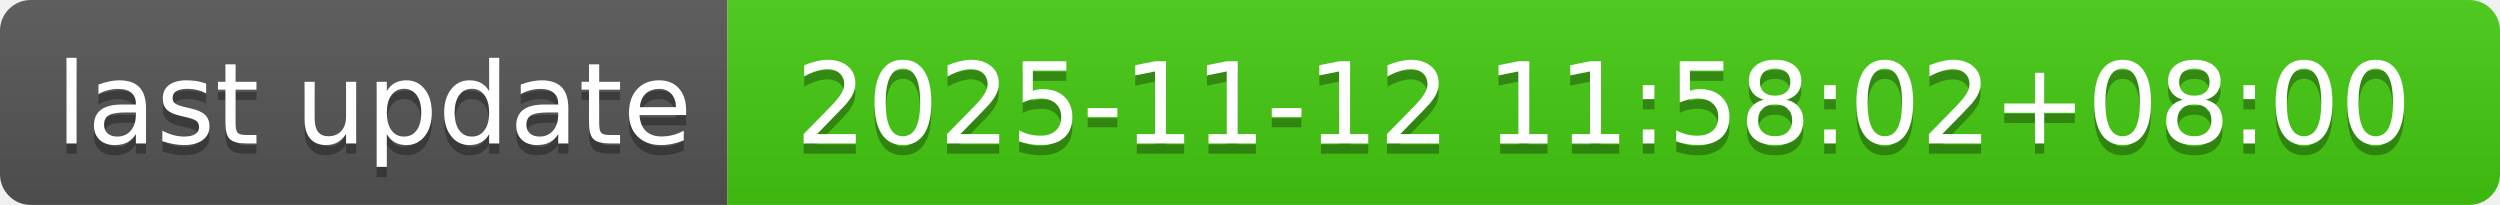
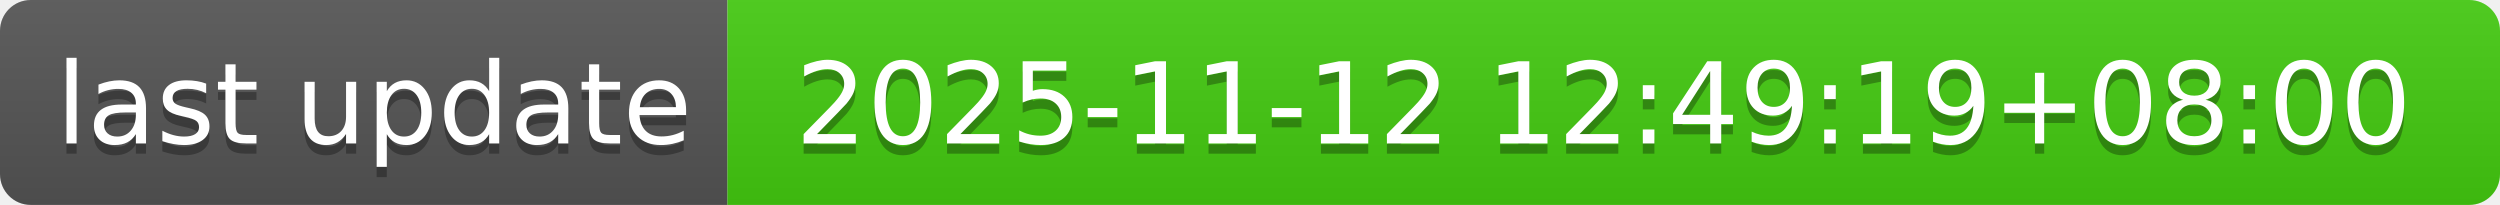
- <svg xmlns="http://www.w3.org/2000/svg" width="244" height="20" role="img" aria-label="last update: 2025-11-12 11:58:02+08:00">
+ <svg xmlns="http://www.w3.org/2000/svg" width="244" height="20" role="img" aria-label="last update: 2025-11-12 12:49:19+08:00">
  <linearGradient id="s" x2="0" y2="100%">
    <stop offset="0" stop-color="#bbb" stop-opacity=".1" />
    <stop offset="1" stop-opacity=".1" />
  </linearGradient>
  <clipPath id="r">
    <rect width="244" height="20" rx="3" fill="#fff" />
  </clipPath>
  <g clip-path="url(#r)">
    <rect width="71" height="20" fill="#555" />
    <rect x="71" width="173" height="20" fill="#4c1" />
    <rect width="244" height="20" fill="url(#s)" />
  </g>
  <g fill="#fff" text-anchor="middle" font-family="Verdana,Geneva,DejaVu Sans,sans-serif" text-rendering="geometricPrecision" font-size="110">
    <text aria-hidden="true" x="365" y="150" fill="#010101" fill-opacity=".3" transform="scale(.1)" textLength="610">last update</text>
    <text x="365" y="140" transform="scale(.1)" fill="#fff" textLength="610">last update</text>
-     <text aria-hidden="true" x="1565" y="150" fill="#010101" fill-opacity=".3" transform="scale(.1)" textLength="1630">2025-11-12 11:58:02+08:00</text>
-     <text x="1565" y="140" transform="scale(.1)" fill="#fff" textLength="1630">2025-11-12 11:58:02+08:00</text>
+     <text aria-hidden="true" x="1565" y="150" fill="#010101" fill-opacity=".3" transform="scale(.1)" textLength="1630">2025-11-12 12:49:19+08:00</text>
+     <text x="1565" y="140" transform="scale(.1)" fill="#fff" textLength="1630">2025-11-12 12:49:19+08:00</text>
  </g>
</svg>
